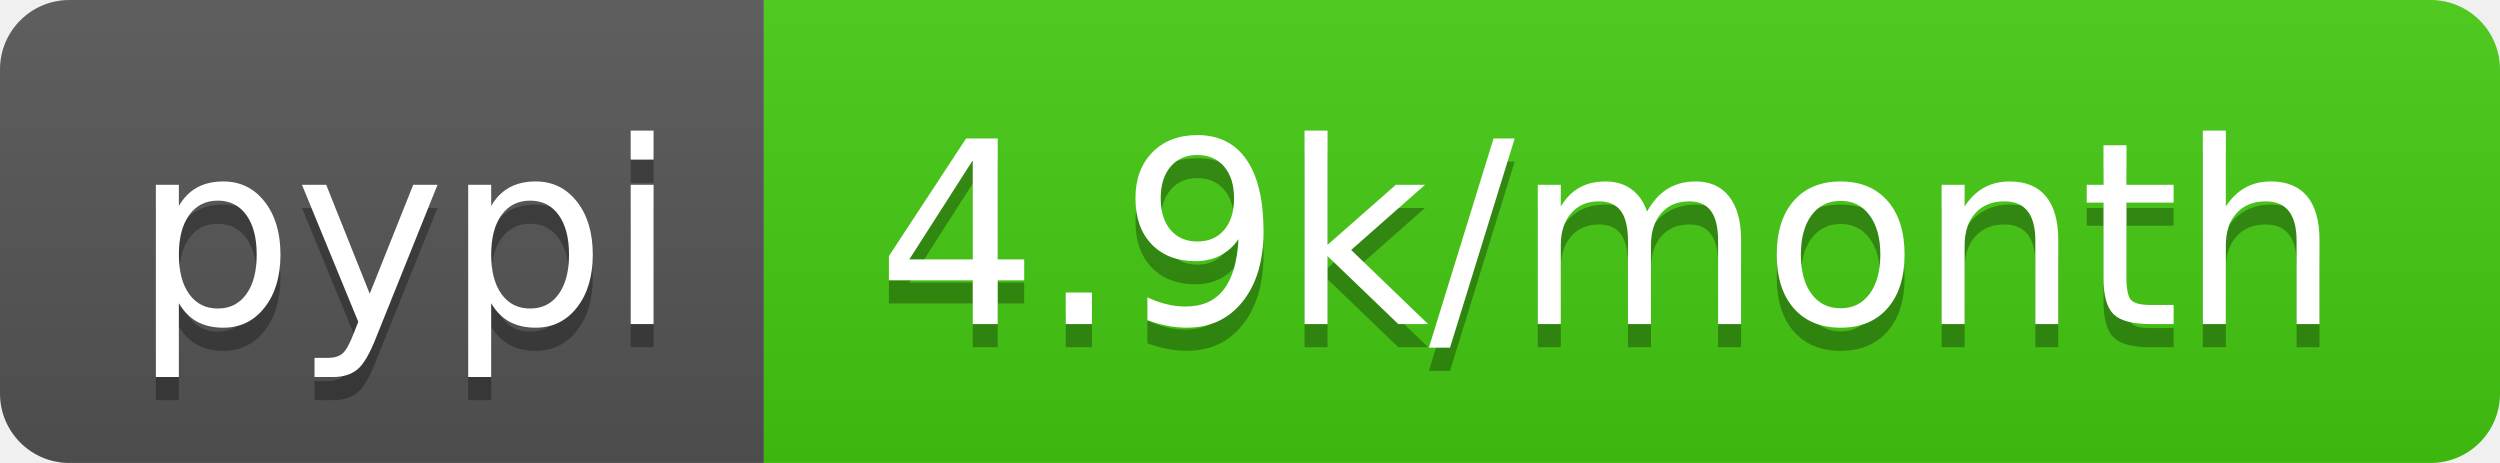
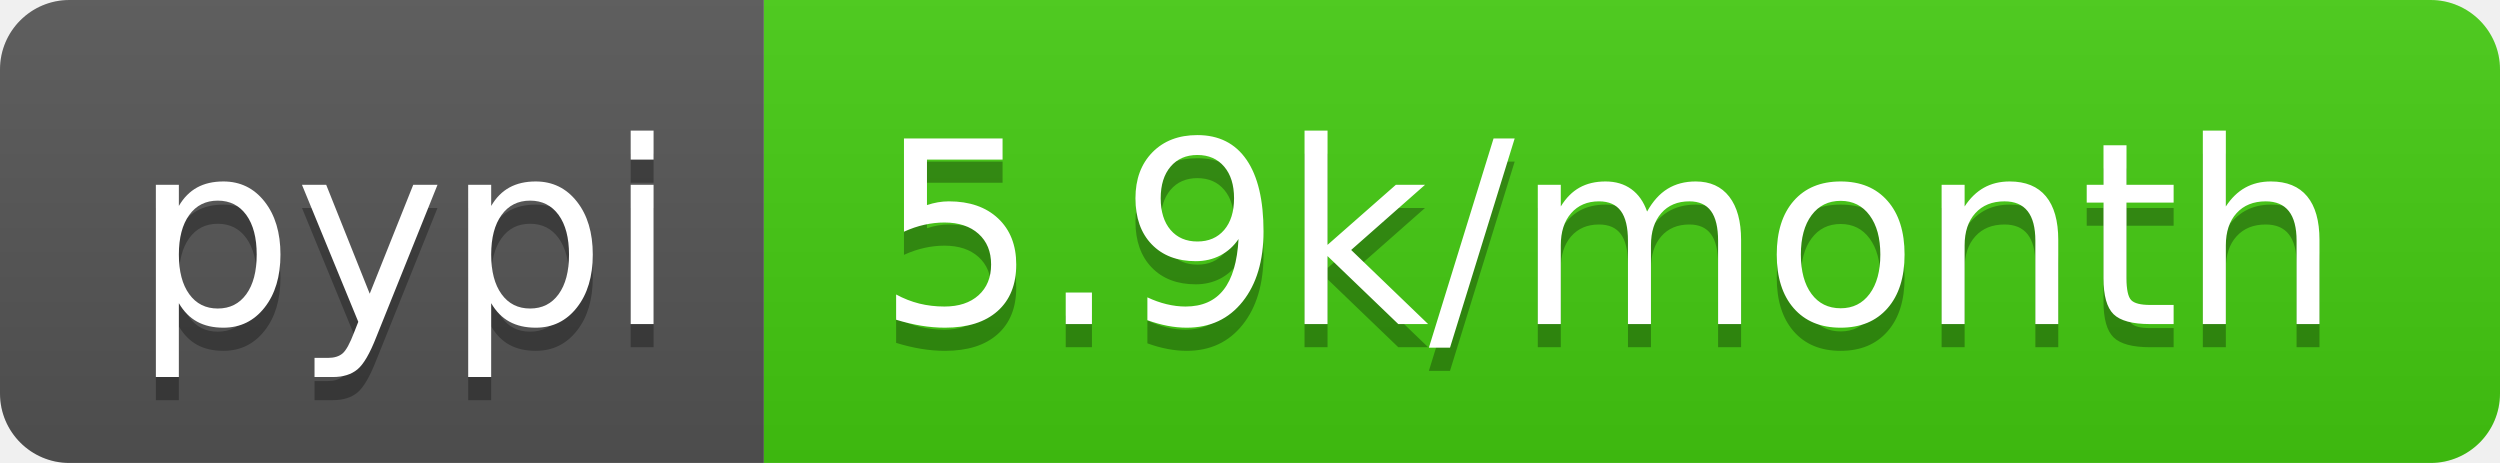
- <svg xmlns="http://www.w3.org/2000/svg" width="108" height="20" role="img" aria-label="pypi: 4.9k/month">
+ <svg xmlns="http://www.w3.org/2000/svg" width="108" height="20" role="img" aria-label="pypi: 5.9k/month">
  <linearGradient id="s" x2="0" y2="100%">
    <stop offset="0" stop-color="#bbb" stop-opacity=".1" />
    <stop offset="1" stop-opacity=".1" />
  </linearGradient>
  <clipPath id="r">
    <rect width="108" height="20" rx="3" fill="#fff" />
  </clipPath>
  <g clip-path="url(#r)">
    <rect width="33" height="20" fill="#555" />
    <rect x="33" width="75" height="20" fill="#4c1" />
    <rect width="108" height="20" fill="url(#s)" />
  </g>
  <g fill="#fff" text-anchor="middle" font-family="Verdana,Geneva,DejaVu Sans,sans-serif" text-rendering="geometricPrecision" font-size="110">
    <text aria-hidden="true" x="175" y="150" fill="#010101" fill-opacity=".3" transform="scale(.1)" textLength="230">pypi</text>
    <text x="175" y="140" transform="scale(.1)" fill="#fff" textLength="230">pypi</text>
-     <text aria-hidden="true" x="695" y="150" fill="#010101" fill-opacity=".3" transform="scale(.1)" textLength="650">4.9k/month</text>
-     <text x="695" y="140" transform="scale(.1)" fill="#fff" textLength="650">4.9k/month</text>
+     <text aria-hidden="true" x="695" y="150" fill="#010101" fill-opacity=".3" transform="scale(.1)" textLength="650">5.9k/month</text>
+     <text x="695" y="140" transform="scale(.1)" fill="#fff" textLength="650">5.9k/month</text>
  </g>
</svg>
